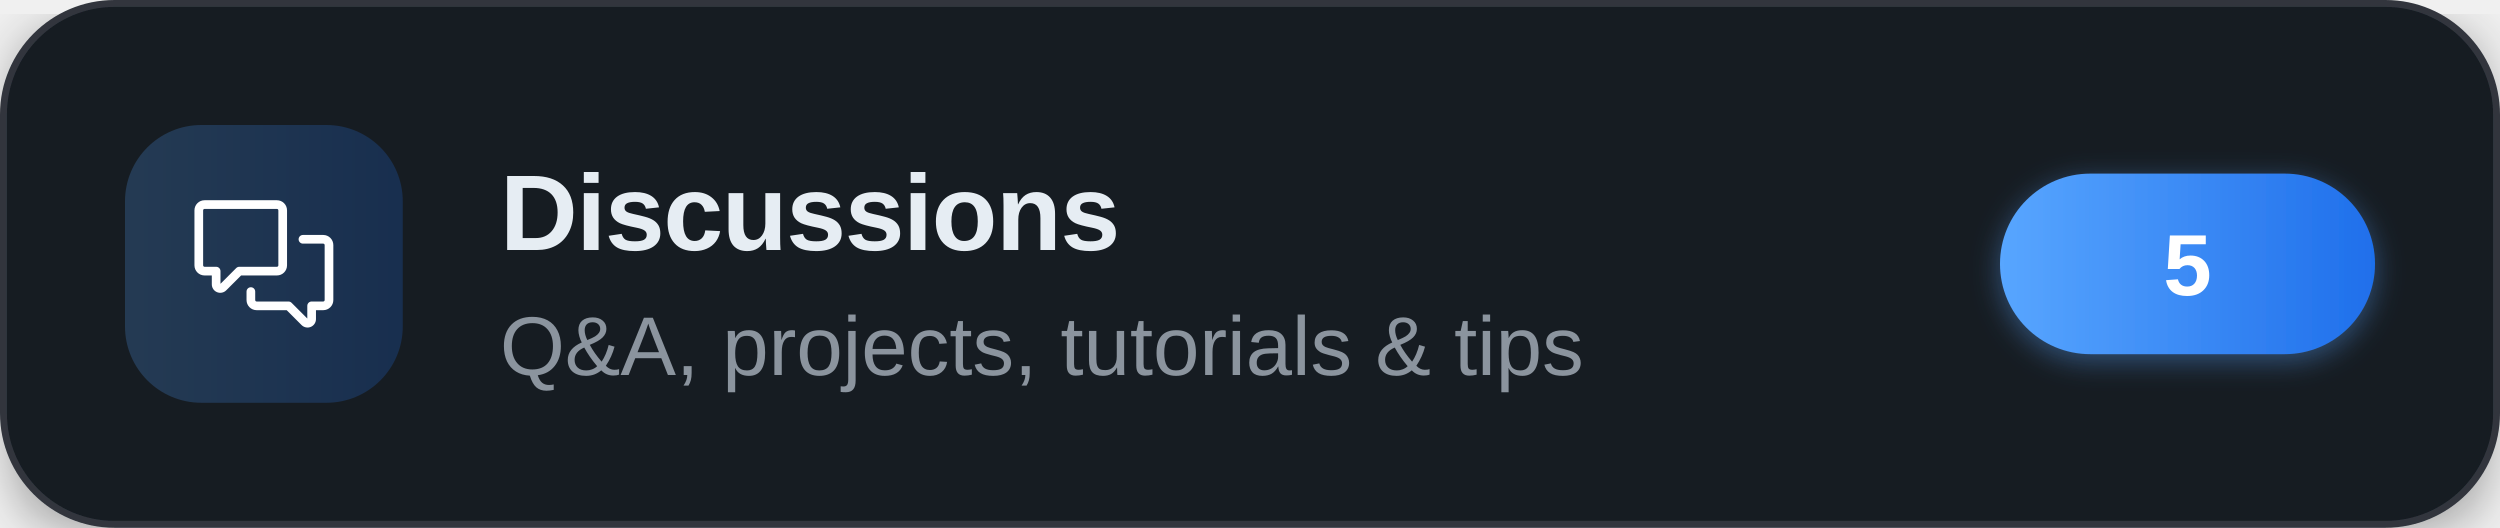
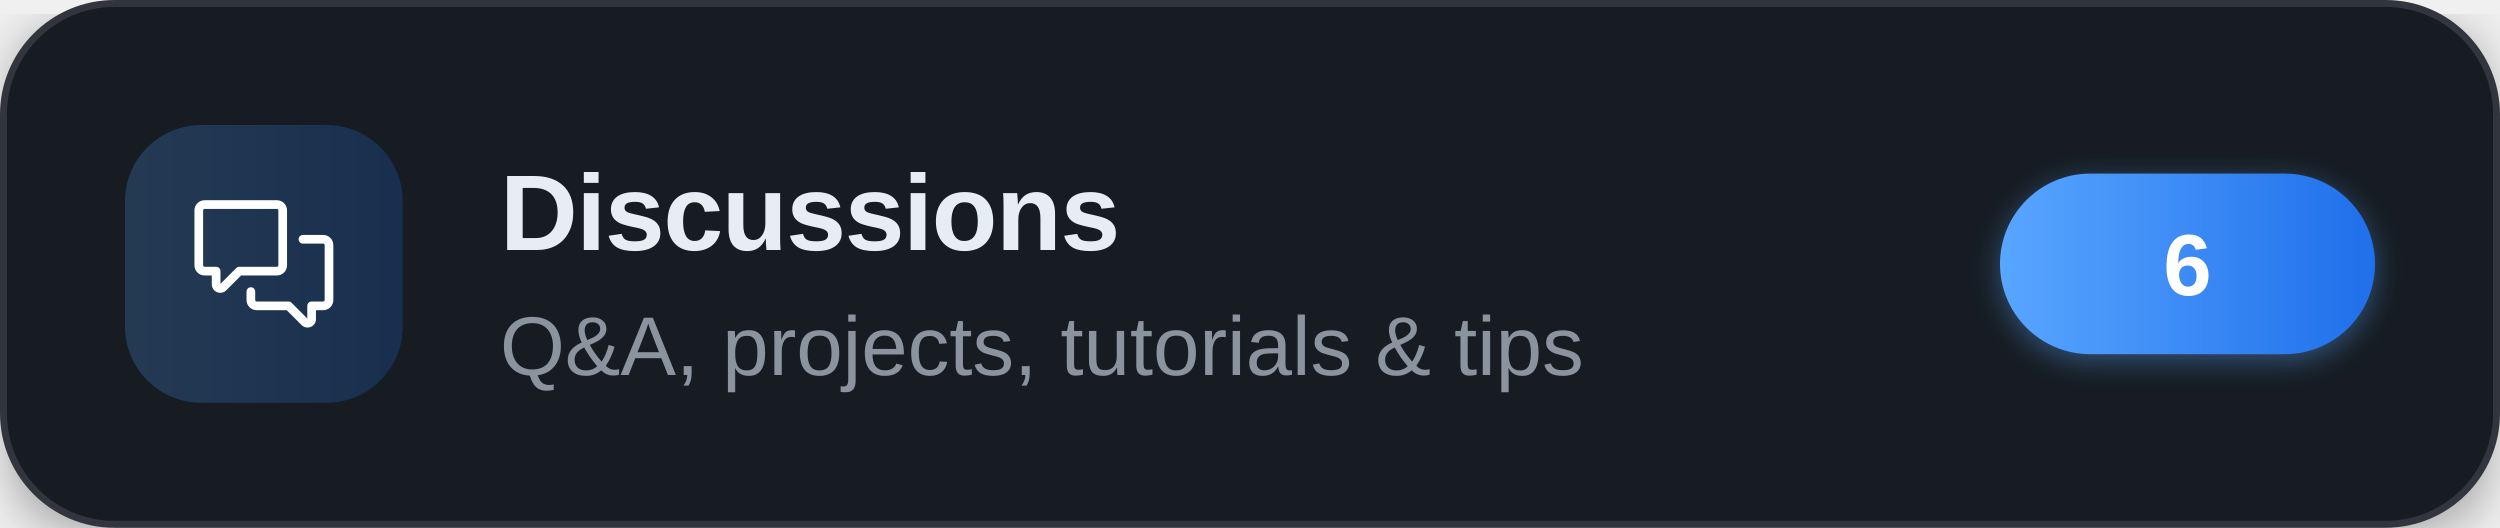
<svg xmlns="http://www.w3.org/2000/svg" width="360" height="76" viewBox="0 0 360 76" role="img" aria-label="Discussions">
  <defs>
    <linearGradient id="brand" x1="0" y1="0" x2="1" y2="0">
      <stop offset="0" stop-color="#58a6ff" />
      <stop offset="1" stop-color="#1f6feb" />
    </linearGradient>
    <filter id="cardShadow" x="-20%" y="-20%" width="140%" height="140%">
      <feDropShadow dx="0" dy="2" stdDeviation="4" flood-color="#000000" flood-opacity="0.35" />
    </filter>
    <filter id="pillShadow" x="-30%" y="-30%" width="160%" height="160%">
      <feDropShadow dx="0" dy="1" stdDeviation="2" flood-color="#58a6ff" flood-opacity="0.4" />
    </filter>
  </defs>
  <g filter="url(#cardShadow)">
    <rect x="0.5" y="0.5" width="359" height="75" rx="16" fill="#161b22" stroke="#30363d" stroke-width="1" />
  </g>
  <rect x="18" y="18" width="40" height="40" rx="11" fill="url(#brand)" fill-opacity="0.22" />
  <g transform="translate(28,28) scale(0.83333)" fill="#ffffff">
    <path d="M1.75 1h12.5c.966 0 1.75.784 1.75 1.75v9.5A1.75 1.75 0 0 1 14.25 14H8.061l-2.574 2.573A1.458 1.458 0 0 1 3 15.543V14H1.75A1.75 1.75 0 0 1 0 12.25v-9.5C0 1.784.784 1 1.75 1ZM1.5 2.75v9.5c0 .138.112.25.25.25h2a.75.75 0 0 1 .75.75v2.19l2.72-2.72a.749.749 0 0 1 .53-.22h6.5a.25.25 0 0 0 .25-.25v-9.5a.25.25 0 0 0-.25-.25H1.75a.25.25 0 0 0-.25.25Z" />
    <path d="M22.5 8.75a.25.25 0 0 0-.25-.25h-3.5a.75.75 0 0 1 0-1.5h3.5c.966 0 1.75.784 1.75 1.75v9.5A1.75 1.75 0 0 1 22.25 20H21v1.543a1.457 1.457 0 0 1-2.487 1.03L15.939 20H10.75A1.75 1.75 0 0 1 9 18.25v-1.465a.75.75 0 0 1 1.5 0v1.465c0 .138.112.25.25.25h5.5a.75.75 0 0 1 .53.22l2.72 2.72v-2.19a.75.75 0 0 1 .75-.75h2a.25.25 0 0 0 .25-.25v-9.5Z" />
  </g>
  <text x="72" y="36" font-family="'Segoe UI',-apple-system,'Helvetica Neue',Arial,sans-serif" font-size="15.5" font-weight="700" letter-spacing="-0.2" fill="#e6edf3">Discussions</text>
  <text x="72" y="54" font-family="'Segoe UI',-apple-system,'Helvetica Neue',Arial,sans-serif" font-size="12" fill="#8b949e">Q&amp;A, projects, tutorials &amp; tips</text>
  <g filter="url(#pillShadow)">
    <rect x="288" y="25" width="54" height="26" rx="13" fill="url(#brand)" />
  </g>
-   <text x="315" y="42.5" text-anchor="middle" font-family="'Segoe UI',-apple-system,'Helvetica Neue',Arial,sans-serif" font-size="12.5" font-weight="700" fill="#ffffff">5</text>
+   <text x="315" y="42.5" text-anchor="middle" font-family="'Segoe UI',-apple-system,'Helvetica Neue',Arial,sans-serif" font-size="12.5" font-weight="700" fill="#ffffff">6</text>
</svg>
